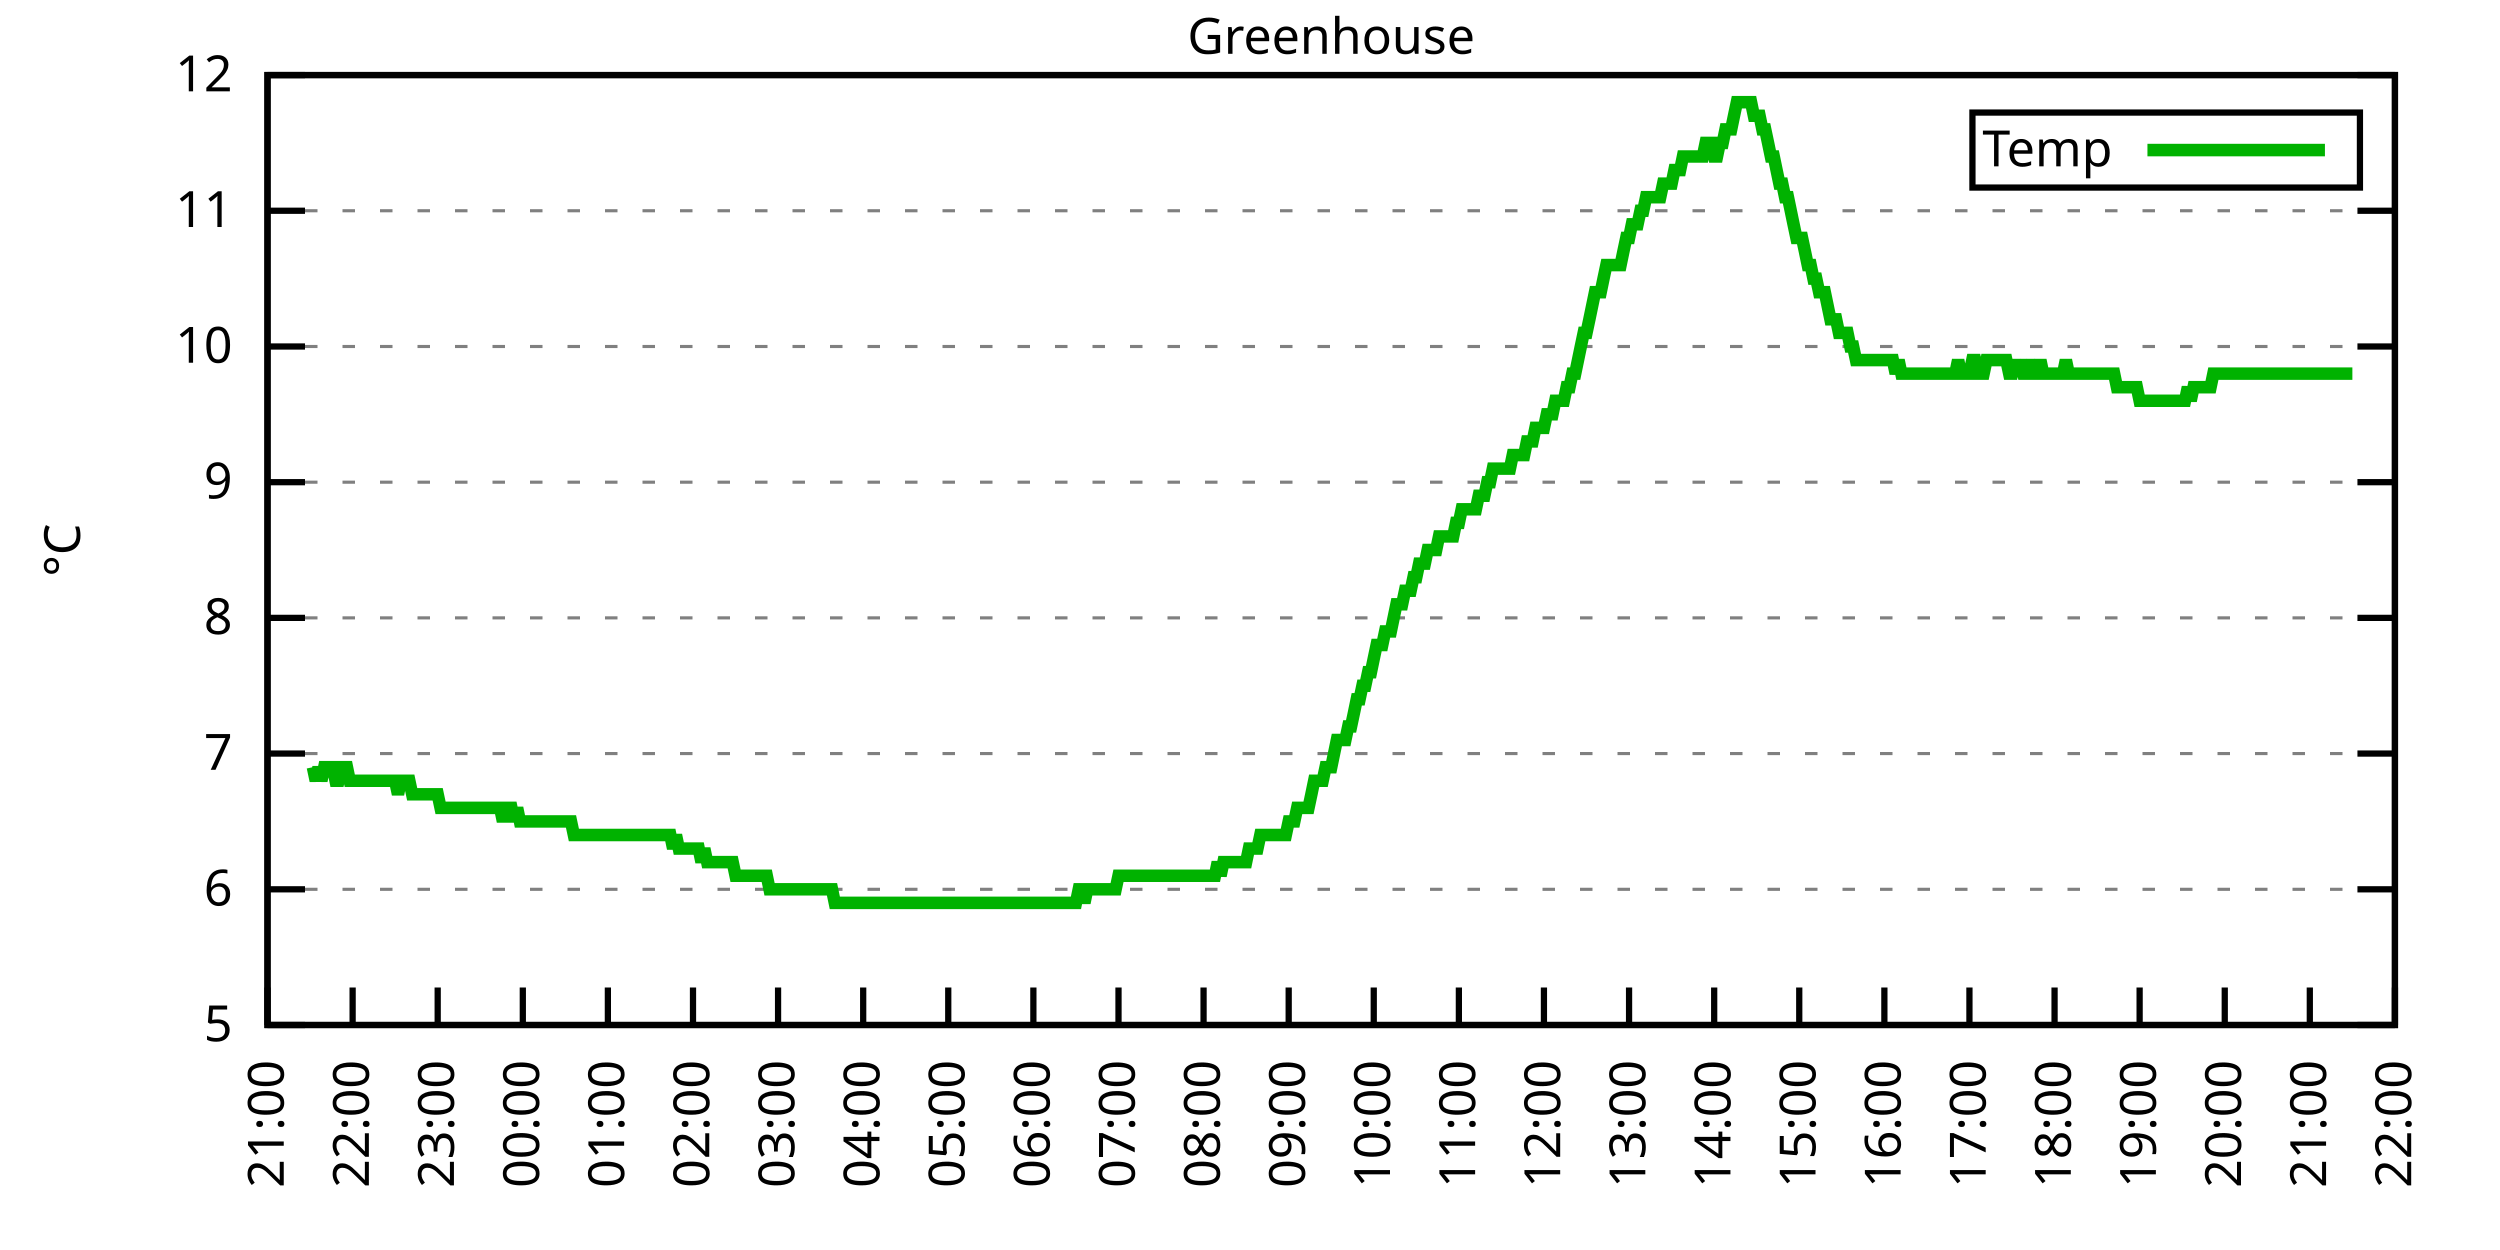
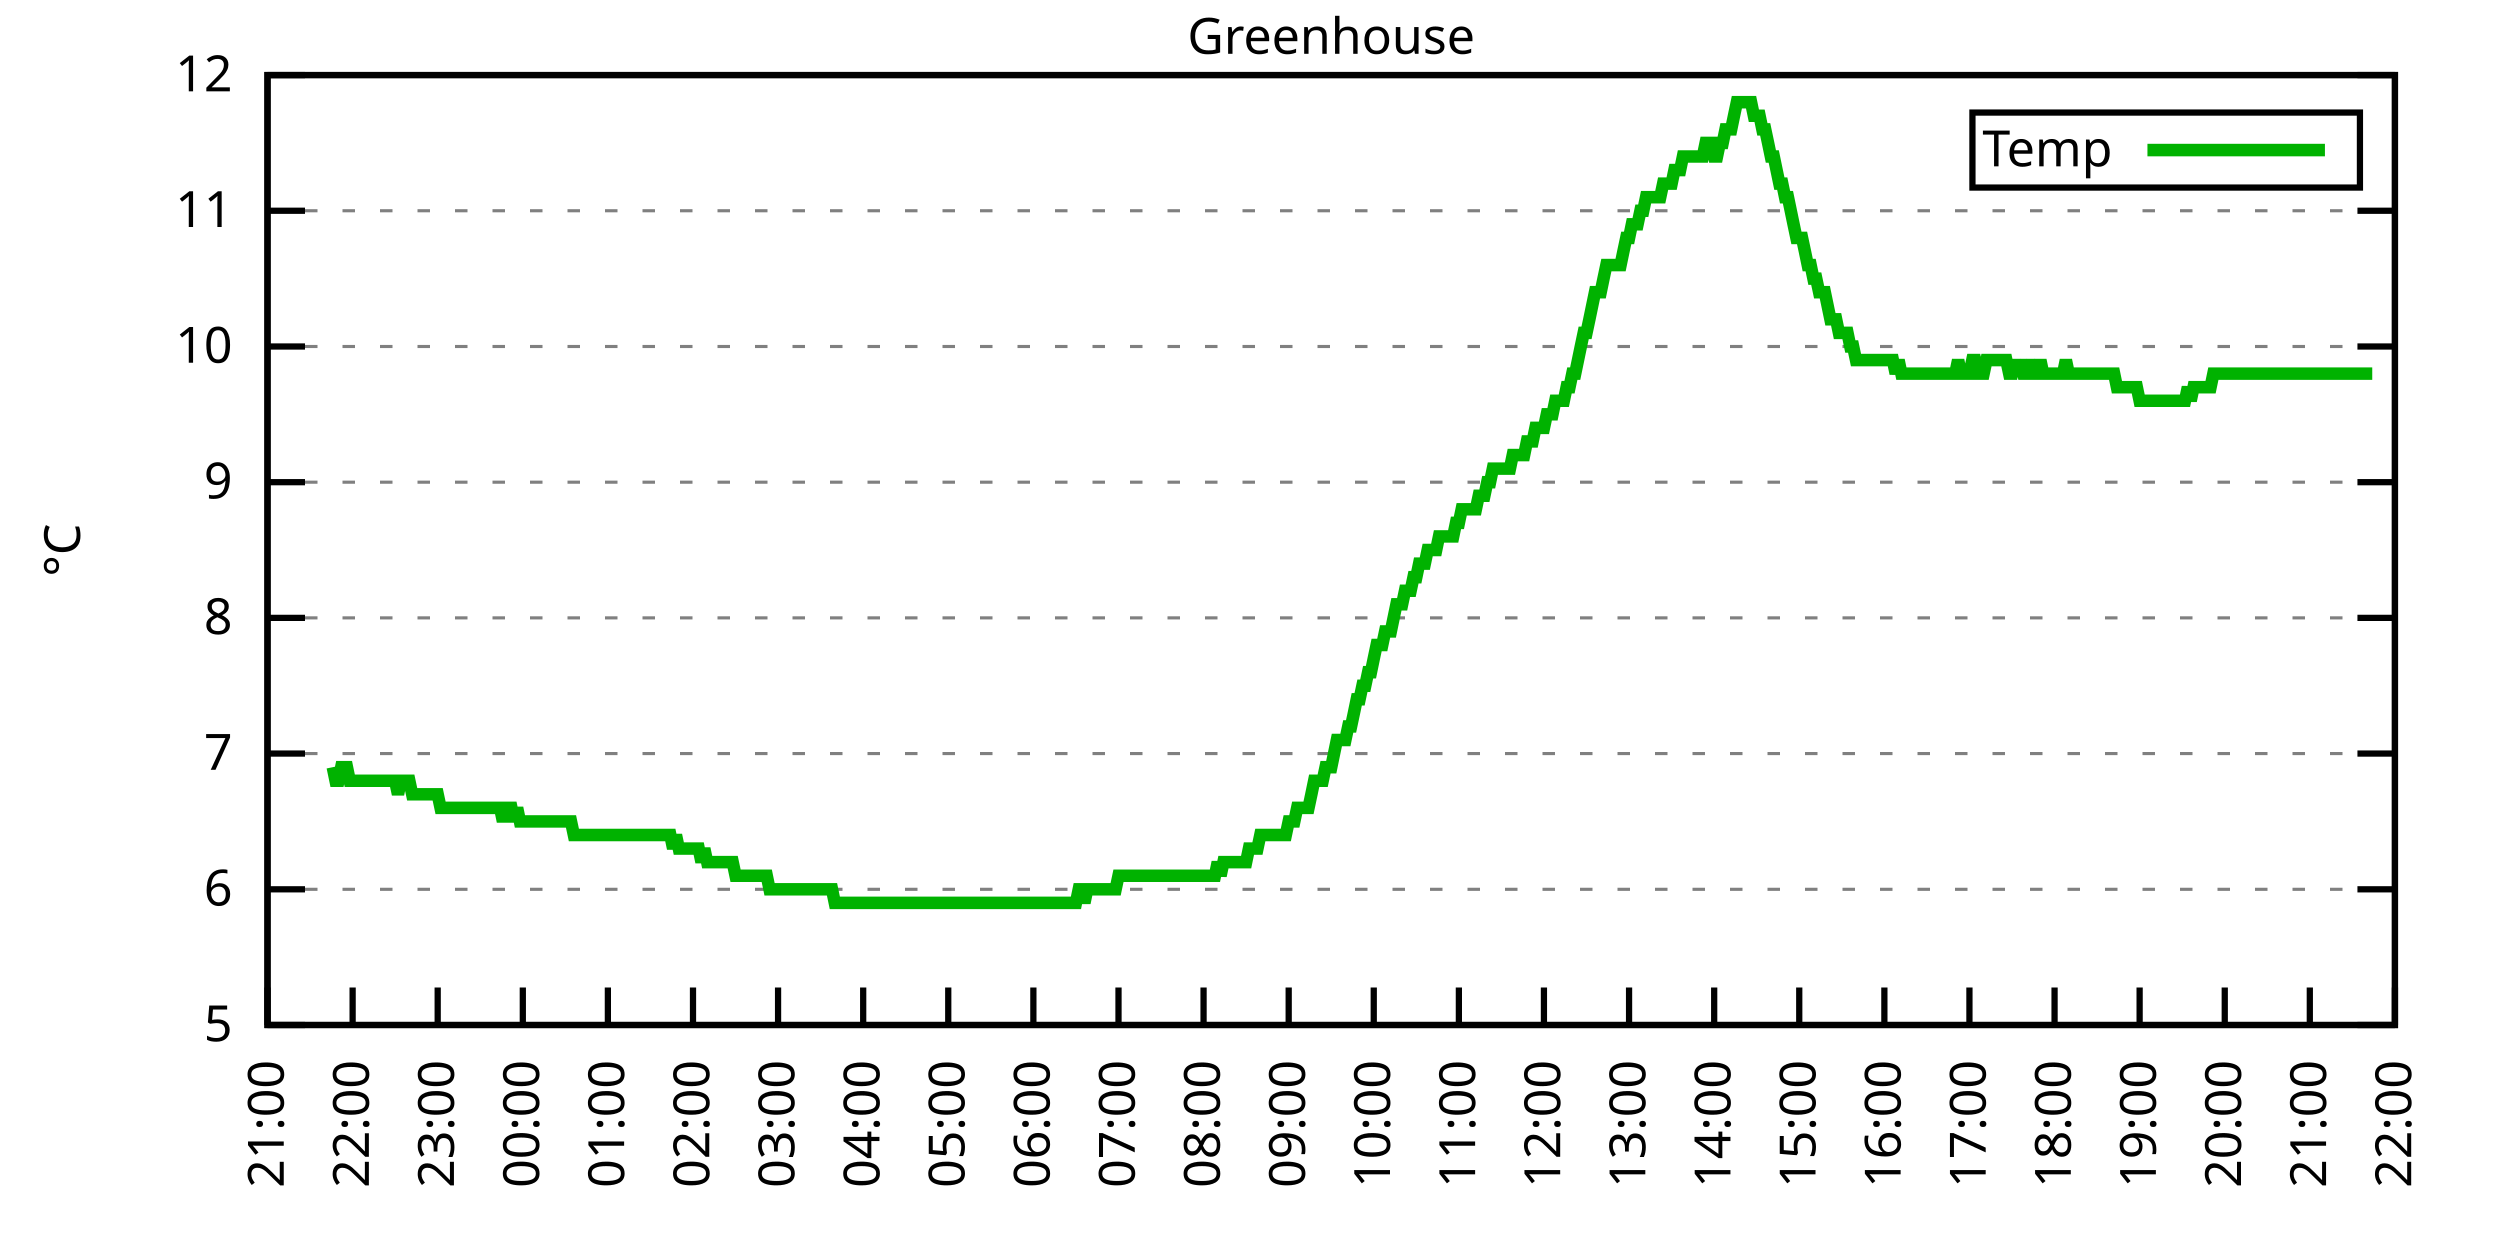
<svg xmlns="http://www.w3.org/2000/svg" xmlns:xlink="http://www.w3.org/1999/xlink" width="400" height="200" viewBox="0 0 400 200">
  <g id="gnuplot_canvas">
    <rect x="0" y="0" width="400" height="200" fill="none" />
    <defs>
      <circle id="gpDot" r="0.5" stroke-width="0.5" stroke="currentColor" />
      <path id="gpPt0" stroke-width="0.333" stroke="currentColor" d="M-1,0 h2 M0,-1 v2" />
      <path id="gpPt1" stroke-width="0.333" stroke="currentColor" d="M-1,-1 L1,1 M1,-1 L-1,1" />
      <path id="gpPt2" stroke-width="0.333" stroke="currentColor" d="M-1,0 L1,0 M0,-1 L0,1 M-1,-1 L1,1 M-1,1 L1,-1" />
      <rect id="gpPt3" stroke-width="0.333" stroke="currentColor" x="-1" y="-1" width="2" height="2" />
      <rect id="gpPt4" stroke-width="0.333" stroke="currentColor" fill="currentColor" x="-1" y="-1" width="2" height="2" />
      <circle id="gpPt5" stroke-width="0.333" stroke="currentColor" cx="0" cy="0" r="1" />
      <use xlink:href="#gpPt5" id="gpPt6" fill="currentColor" stroke="none" />
      <path id="gpPt7" stroke-width="0.333" stroke="currentColor" d="M0,-1.33 L-1.33,0.67 L1.33,0.67 z" />
      <use xlink:href="#gpPt7" id="gpPt8" fill="currentColor" stroke="none" />
      <use xlink:href="#gpPt7" id="gpPt9" stroke="currentColor" transform="rotate(180)" />
      <use xlink:href="#gpPt9" id="gpPt10" fill="currentColor" stroke="none" />
      <use xlink:href="#gpPt3" id="gpPt11" stroke="currentColor" transform="rotate(45)" />
      <use xlink:href="#gpPt11" id="gpPt12" fill="currentColor" stroke="none" />
      <path id="gpPt13" stroke-width="0.333" stroke="currentColor" d="M0,1.330 L1.265,0.411 L0.782,-1.067 L-0.782,-1.076 L-1.265,0.411 z" />
      <use xlink:href="#gpPt13" id="gpPt14" fill="currentColor" stroke="none" />
      <filter id="textbox" filterUnits="objectBoundingBox" x="0" y="0" height="1" width="1">
        <feFlood flood-color="white" flood-opacity="1" result="bgnd" />
        <feComposite in="SourceGraphic" in2="bgnd" operator="atop" />
      </filter>
      <filter id="greybox" filterUnits="objectBoundingBox" x="0" y="0" height="1" width="1">
        <feFlood flood-color="lightgrey" flood-opacity="1" result="grey" />
        <feComposite in="SourceGraphic" in2="grey" operator="atop" />
      </filter>
    </defs>
    <g fill="none" color="white" stroke="currentColor" stroke-width="1.00" stroke-linecap="butt" stroke-linejoin="miter">
</g>
    <g fill="none" color="black" stroke="currentColor" stroke-width="1.00" stroke-linecap="butt" stroke-linejoin="miter">
      <g stroke="none" shape-rendering="crispEdges">
        <polygon fill="rgb(255, 255, 255)" points="42.80,164.00 383.18,164.00 383.18,12.02 42.80,12.02 " />
      </g>
    </g>
    <g fill="none" color="black" stroke="currentColor" stroke-width="1.00" stroke-linecap="butt" stroke-linejoin="miter">
</g>
    <g fill="none" color="black" stroke="black" stroke-width="0.50" stroke-linecap="butt" stroke-linejoin="miter">
</g>
    <g fill="none" color="gray" stroke="currentColor" stroke-width="0.50" stroke-linecap="butt" stroke-linejoin="miter">
      <path stroke="gray" stroke-dasharray="2,4" class="gridline" d="M42.80,164.00 L383.19,164.00  " />
    </g>
    <g fill="none" color="gray" stroke="gray" stroke-width="1.00" stroke-linecap="butt" stroke-linejoin="miter">
</g>
    <g fill="none" color="black" stroke="currentColor" stroke-width="1.00" stroke-linecap="butt" stroke-linejoin="miter">
      <path stroke="black" d="M42.80,164.00 L48.80,164.00 M383.19,164.00 L377.19,164.00  " />
      <g transform="translate(37.20,166.60)" stroke="none" fill="black" font-family="Sans" font-size="8.00" text-anchor="end">
        <text>
          <tspan font-family="Sans"> 5</tspan>
        </text>
      </g>
    </g>
    <g fill="none" color="black" stroke="currentColor" stroke-width="1.00" stroke-linecap="butt" stroke-linejoin="miter">
</g>
    <g fill="none" color="black" stroke="black" stroke-width="0.50" stroke-linecap="butt" stroke-linejoin="miter">
</g>
    <g fill="none" color="gray" stroke="currentColor" stroke-width="0.50" stroke-linecap="butt" stroke-linejoin="miter">
      <path stroke="gray" stroke-dasharray="2,4" class="gridline" d="M42.80,142.29 L383.19,142.29  " />
    </g>
    <g fill="none" color="gray" stroke="gray" stroke-width="1.00" stroke-linecap="butt" stroke-linejoin="miter">
</g>
    <g fill="none" color="black" stroke="currentColor" stroke-width="1.00" stroke-linecap="butt" stroke-linejoin="miter">
      <path stroke="black" d="M42.80,142.29 L48.80,142.29 M383.19,142.29 L377.19,142.29  " />
      <g transform="translate(37.20,144.89)" stroke="none" fill="black" font-family="Sans" font-size="8.00" text-anchor="end">
        <text>
          <tspan font-family="Sans"> 6</tspan>
        </text>
      </g>
    </g>
    <g fill="none" color="black" stroke="currentColor" stroke-width="1.00" stroke-linecap="butt" stroke-linejoin="miter">
</g>
    <g fill="none" color="black" stroke="black" stroke-width="0.50" stroke-linecap="butt" stroke-linejoin="miter">
</g>
    <g fill="none" color="gray" stroke="currentColor" stroke-width="0.50" stroke-linecap="butt" stroke-linejoin="miter">
      <path stroke="gray" stroke-dasharray="2,4" class="gridline" d="M42.80,120.57 L383.19,120.57  " />
    </g>
    <g fill="none" color="gray" stroke="gray" stroke-width="1.00" stroke-linecap="butt" stroke-linejoin="miter">
</g>
    <g fill="none" color="black" stroke="currentColor" stroke-width="1.00" stroke-linecap="butt" stroke-linejoin="miter">
      <path stroke="black" d="M42.80,120.57 L48.80,120.57 M383.19,120.57 L377.19,120.57  " />
      <g transform="translate(37.20,123.17)" stroke="none" fill="black" font-family="Sans" font-size="8.00" text-anchor="end">
        <text>
          <tspan font-family="Sans"> 7</tspan>
        </text>
      </g>
    </g>
    <g fill="none" color="black" stroke="currentColor" stroke-width="1.00" stroke-linecap="butt" stroke-linejoin="miter">
</g>
    <g fill="none" color="black" stroke="black" stroke-width="0.50" stroke-linecap="butt" stroke-linejoin="miter">
</g>
    <g fill="none" color="gray" stroke="currentColor" stroke-width="0.50" stroke-linecap="butt" stroke-linejoin="miter">
      <path stroke="gray" stroke-dasharray="2,4" class="gridline" d="M42.80,98.86 L383.19,98.86  " />
    </g>
    <g fill="none" color="gray" stroke="gray" stroke-width="1.00" stroke-linecap="butt" stroke-linejoin="miter">
</g>
    <g fill="none" color="black" stroke="currentColor" stroke-width="1.00" stroke-linecap="butt" stroke-linejoin="miter">
      <path stroke="black" d="M42.80,98.86 L48.80,98.86 M383.19,98.86 L377.19,98.86  " />
      <g transform="translate(37.20,101.46)" stroke="none" fill="black" font-family="Sans" font-size="8.00" text-anchor="end">
        <text>
          <tspan font-family="Sans"> 8</tspan>
        </text>
      </g>
    </g>
    <g fill="none" color="black" stroke="currentColor" stroke-width="1.00" stroke-linecap="butt" stroke-linejoin="miter">
</g>
    <g fill="none" color="black" stroke="black" stroke-width="0.50" stroke-linecap="butt" stroke-linejoin="miter">
</g>
    <g fill="none" color="gray" stroke="currentColor" stroke-width="0.50" stroke-linecap="butt" stroke-linejoin="miter">
      <path stroke="gray" stroke-dasharray="2,4" class="gridline" d="M42.80,77.15 L383.19,77.15  " />
    </g>
    <g fill="none" color="gray" stroke="gray" stroke-width="1.00" stroke-linecap="butt" stroke-linejoin="miter">
</g>
    <g fill="none" color="black" stroke="currentColor" stroke-width="1.00" stroke-linecap="butt" stroke-linejoin="miter">
      <path stroke="black" d="M42.80,77.15 L48.80,77.15 M383.19,77.15 L377.19,77.15  " />
      <g transform="translate(37.20,79.75)" stroke="none" fill="black" font-family="Sans" font-size="8.00" text-anchor="end">
        <text>
          <tspan font-family="Sans"> 9</tspan>
        </text>
      </g>
    </g>
    <g fill="none" color="black" stroke="currentColor" stroke-width="1.00" stroke-linecap="butt" stroke-linejoin="miter">
</g>
    <g fill="none" color="black" stroke="black" stroke-width="0.50" stroke-linecap="butt" stroke-linejoin="miter">
</g>
    <g fill="none" color="gray" stroke="currentColor" stroke-width="0.50" stroke-linecap="butt" stroke-linejoin="miter">
      <path stroke="gray" stroke-dasharray="2,4" class="gridline" d="M42.80,55.44 L383.19,55.44  " />
    </g>
    <g fill="none" color="gray" stroke="gray" stroke-width="1.00" stroke-linecap="butt" stroke-linejoin="miter">
</g>
    <g fill="none" color="black" stroke="currentColor" stroke-width="1.00" stroke-linecap="butt" stroke-linejoin="miter">
      <path stroke="black" d="M42.80,55.44 L48.80,55.44 M383.19,55.44 L377.19,55.44  " />
      <g transform="translate(37.20,58.04)" stroke="none" fill="black" font-family="Sans" font-size="8.00" text-anchor="end">
        <text>
          <tspan font-family="Sans"> 10</tspan>
        </text>
      </g>
    </g>
    <g fill="none" color="black" stroke="currentColor" stroke-width="1.00" stroke-linecap="butt" stroke-linejoin="miter">
</g>
    <g fill="none" color="black" stroke="black" stroke-width="0.50" stroke-linecap="butt" stroke-linejoin="miter">
</g>
    <g fill="none" color="gray" stroke="currentColor" stroke-width="0.50" stroke-linecap="butt" stroke-linejoin="miter">
      <path stroke="gray" stroke-dasharray="2,4" class="gridline" d="M42.80,33.72 L383.19,33.72  " />
    </g>
    <g fill="none" color="gray" stroke="gray" stroke-width="1.00" stroke-linecap="butt" stroke-linejoin="miter">
</g>
    <g fill="none" color="black" stroke="currentColor" stroke-width="1.00" stroke-linecap="butt" stroke-linejoin="miter">
      <path stroke="black" d="M42.80,33.72 L48.80,33.72 M383.19,33.72 L377.19,33.72  " />
      <g transform="translate(37.20,36.32)" stroke="none" fill="black" font-family="Sans" font-size="8.00" text-anchor="end">
        <text>
          <tspan font-family="Sans"> 11</tspan>
        </text>
      </g>
    </g>
    <g fill="none" color="black" stroke="currentColor" stroke-width="1.00" stroke-linecap="butt" stroke-linejoin="miter">
</g>
    <g fill="none" color="black" stroke="black" stroke-width="0.50" stroke-linecap="butt" stroke-linejoin="miter">
</g>
    <g fill="none" color="gray" stroke="currentColor" stroke-width="0.50" stroke-linecap="butt" stroke-linejoin="miter">
      <path stroke="gray" stroke-dasharray="2,4" class="gridline" d="M42.80,12.01 L383.19,12.01  " />
    </g>
    <g fill="none" color="gray" stroke="gray" stroke-width="1.00" stroke-linecap="butt" stroke-linejoin="miter">
</g>
    <g fill="none" color="black" stroke="currentColor" stroke-width="1.00" stroke-linecap="butt" stroke-linejoin="miter">
      <path stroke="black" d="M42.80,12.01 L48.80,12.01 M383.19,12.01 L377.19,12.01  " />
      <g transform="translate(37.20,14.61)" stroke="none" fill="black" font-family="Sans" font-size="8.00" text-anchor="end">
        <text>
          <tspan font-family="Sans"> 12</tspan>
        </text>
      </g>
    </g>
    <g fill="none" color="black" stroke="currentColor" stroke-width="1.00" stroke-linecap="butt" stroke-linejoin="miter">
      <path stroke="black" d="M42.80,164.00 L42.80,158.00  " />
      <g transform="translate(45.40,169.60) rotate(270.00)" stroke="none" fill="black" font-family="Sans" font-size="8.00" text-anchor="end">
        <text>
          <tspan font-family="Sans">21:00</tspan>
        </text>
      </g>
    </g>
    <g fill="none" color="black" stroke="currentColor" stroke-width="1.00" stroke-linecap="butt" stroke-linejoin="miter">
      <path stroke="black" d="M56.42,164.00 L56.42,158.00  " />
      <g transform="translate(59.02,169.60) rotate(270.00)" stroke="none" fill="black" font-family="Sans" font-size="8.00" text-anchor="end">
        <text>
          <tspan font-family="Sans">22:00</tspan>
        </text>
      </g>
    </g>
    <g fill="none" color="black" stroke="currentColor" stroke-width="1.00" stroke-linecap="butt" stroke-linejoin="miter">
      <path stroke="black" d="M70.03,164.00 L70.03,158.00  " />
      <g transform="translate(72.63,169.60) rotate(270.00)" stroke="none" fill="black" font-family="Sans" font-size="8.00" text-anchor="end">
        <text>
          <tspan font-family="Sans">23:00</tspan>
        </text>
      </g>
    </g>
    <g fill="none" color="black" stroke="currentColor" stroke-width="1.00" stroke-linecap="butt" stroke-linejoin="miter">
      <path stroke="black" d="M83.65,164.00 L83.65,158.00  " />
      <g transform="translate(86.25,169.60) rotate(270.00)" stroke="none" fill="black" font-family="Sans" font-size="8.00" text-anchor="end">
        <text>
          <tspan font-family="Sans">00:00</tspan>
        </text>
      </g>
    </g>
    <g fill="none" color="black" stroke="currentColor" stroke-width="1.00" stroke-linecap="butt" stroke-linejoin="miter">
      <path stroke="black" d="M97.26,164.00 L97.26,158.00  " />
      <g transform="translate(99.86,169.60) rotate(270.00)" stroke="none" fill="black" font-family="Sans" font-size="8.00" text-anchor="end">
        <text>
          <tspan font-family="Sans">01:00</tspan>
        </text>
      </g>
    </g>
    <g fill="none" color="black" stroke="currentColor" stroke-width="1.00" stroke-linecap="butt" stroke-linejoin="miter">
      <path stroke="black" d="M110.88,164.00 L110.88,158.00  " />
      <g transform="translate(113.48,169.60) rotate(270.00)" stroke="none" fill="black" font-family="Sans" font-size="8.00" text-anchor="end">
        <text>
          <tspan font-family="Sans">02:00</tspan>
        </text>
      </g>
    </g>
    <g fill="none" color="black" stroke="currentColor" stroke-width="1.00" stroke-linecap="butt" stroke-linejoin="miter">
      <path stroke="black" d="M124.49,164.00 L124.49,158.00  " />
      <g transform="translate(127.09,169.60) rotate(270.00)" stroke="none" fill="black" font-family="Sans" font-size="8.00" text-anchor="end">
        <text>
          <tspan font-family="Sans">03:00</tspan>
        </text>
      </g>
    </g>
    <g fill="none" color="black" stroke="currentColor" stroke-width="1.00" stroke-linecap="butt" stroke-linejoin="miter">
      <path stroke="black" d="M138.11,164.00 L138.11,158.00  " />
      <g transform="translate(140.71,169.60) rotate(270.00)" stroke="none" fill="black" font-family="Sans" font-size="8.00" text-anchor="end">
        <text>
          <tspan font-family="Sans">04:00</tspan>
        </text>
      </g>
    </g>
    <g fill="none" color="black" stroke="currentColor" stroke-width="1.00" stroke-linecap="butt" stroke-linejoin="miter">
      <path stroke="black" d="M151.72,164.00 L151.72,158.00  " />
      <g transform="translate(154.32,169.60) rotate(270.00)" stroke="none" fill="black" font-family="Sans" font-size="8.00" text-anchor="end">
        <text>
          <tspan font-family="Sans">05:00</tspan>
        </text>
      </g>
    </g>
    <g fill="none" color="black" stroke="currentColor" stroke-width="1.00" stroke-linecap="butt" stroke-linejoin="miter">
      <path stroke="black" d="M165.34,164.00 L165.34,158.00  " />
      <g transform="translate(167.94,169.60) rotate(270.00)" stroke="none" fill="black" font-family="Sans" font-size="8.00" text-anchor="end">
        <text>
          <tspan font-family="Sans">06:00</tspan>
        </text>
      </g>
    </g>
    <g fill="none" color="black" stroke="currentColor" stroke-width="1.00" stroke-linecap="butt" stroke-linejoin="miter">
      <path stroke="black" d="M178.96,164.00 L178.96,158.00  " />
      <g transform="translate(181.56,169.60) rotate(270.00)" stroke="none" fill="black" font-family="Sans" font-size="8.00" text-anchor="end">
        <text>
          <tspan font-family="Sans">07:00</tspan>
        </text>
      </g>
    </g>
    <g fill="none" color="black" stroke="currentColor" stroke-width="1.00" stroke-linecap="butt" stroke-linejoin="miter">
      <path stroke="black" d="M192.57,164.00 L192.57,158.00  " />
      <g transform="translate(195.17,169.60) rotate(270.00)" stroke="none" fill="black" font-family="Sans" font-size="8.00" text-anchor="end">
        <text>
          <tspan font-family="Sans">08:00</tspan>
        </text>
      </g>
    </g>
    <g fill="none" color="black" stroke="currentColor" stroke-width="1.00" stroke-linecap="butt" stroke-linejoin="miter">
      <path stroke="black" d="M206.19,164.00 L206.19,158.00  " />
      <g transform="translate(208.79,169.60) rotate(270.00)" stroke="none" fill="black" font-family="Sans" font-size="8.00" text-anchor="end">
        <text>
          <tspan font-family="Sans">09:00</tspan>
        </text>
      </g>
    </g>
    <g fill="none" color="black" stroke="currentColor" stroke-width="1.00" stroke-linecap="butt" stroke-linejoin="miter">
      <path stroke="black" d="M219.80,164.00 L219.80,158.00  " />
      <g transform="translate(222.40,169.60) rotate(270.00)" stroke="none" fill="black" font-family="Sans" font-size="8.00" text-anchor="end">
        <text>
          <tspan font-family="Sans">10:00</tspan>
        </text>
      </g>
    </g>
    <g fill="none" color="black" stroke="currentColor" stroke-width="1.00" stroke-linecap="butt" stroke-linejoin="miter">
      <path stroke="black" d="M233.42,164.00 L233.42,158.00  " />
      <g transform="translate(236.02,169.60) rotate(270.00)" stroke="none" fill="black" font-family="Sans" font-size="8.00" text-anchor="end">
        <text>
          <tspan font-family="Sans">11:00</tspan>
        </text>
      </g>
    </g>
    <g fill="none" color="black" stroke="currentColor" stroke-width="1.00" stroke-linecap="butt" stroke-linejoin="miter">
      <path stroke="black" d="M247.03,164.00 L247.03,158.00  " />
      <g transform="translate(249.63,169.60) rotate(270.00)" stroke="none" fill="black" font-family="Sans" font-size="8.00" text-anchor="end">
        <text>
          <tspan font-family="Sans">12:00</tspan>
        </text>
      </g>
    </g>
    <g fill="none" color="black" stroke="currentColor" stroke-width="1.00" stroke-linecap="butt" stroke-linejoin="miter">
      <path stroke="black" d="M260.65,164.00 L260.65,158.00  " />
      <g transform="translate(263.25,169.60) rotate(270.00)" stroke="none" fill="black" font-family="Sans" font-size="8.00" text-anchor="end">
        <text>
          <tspan font-family="Sans">13:00</tspan>
        </text>
      </g>
    </g>
    <g fill="none" color="black" stroke="currentColor" stroke-width="1.00" stroke-linecap="butt" stroke-linejoin="miter">
      <path stroke="black" d="M274.27,164.00 L274.27,158.00  " />
      <g transform="translate(276.87,169.60) rotate(270.00)" stroke="none" fill="black" font-family="Sans" font-size="8.00" text-anchor="end">
        <text>
          <tspan font-family="Sans">14:00</tspan>
        </text>
      </g>
    </g>
    <g fill="none" color="black" stroke="currentColor" stroke-width="1.00" stroke-linecap="butt" stroke-linejoin="miter">
      <path stroke="black" d="M287.88,164.00 L287.88,158.00  " />
      <g transform="translate(290.48,169.60) rotate(270.00)" stroke="none" fill="black" font-family="Sans" font-size="8.00" text-anchor="end">
        <text>
          <tspan font-family="Sans">15:00</tspan>
        </text>
      </g>
    </g>
    <g fill="none" color="black" stroke="currentColor" stroke-width="1.00" stroke-linecap="butt" stroke-linejoin="miter">
      <path stroke="black" d="M301.50,164.00 L301.50,158.00  " />
      <g transform="translate(304.10,169.60) rotate(270.00)" stroke="none" fill="black" font-family="Sans" font-size="8.00" text-anchor="end">
        <text>
          <tspan font-family="Sans">16:00</tspan>
        </text>
      </g>
    </g>
    <g fill="none" color="black" stroke="currentColor" stroke-width="1.00" stroke-linecap="butt" stroke-linejoin="miter">
      <path stroke="black" d="M315.11,164.00 L315.11,158.00  " />
      <g transform="translate(317.71,169.60) rotate(270.00)" stroke="none" fill="black" font-family="Sans" font-size="8.00" text-anchor="end">
        <text>
          <tspan font-family="Sans">17:00</tspan>
        </text>
      </g>
    </g>
    <g fill="none" color="black" stroke="currentColor" stroke-width="1.00" stroke-linecap="butt" stroke-linejoin="miter">
      <path stroke="black" d="M328.73,164.00 L328.73,158.00  " />
      <g transform="translate(331.33,169.60) rotate(270.00)" stroke="none" fill="black" font-family="Sans" font-size="8.00" text-anchor="end">
        <text>
          <tspan font-family="Sans">18:00</tspan>
        </text>
      </g>
    </g>
    <g fill="none" color="black" stroke="currentColor" stroke-width="1.00" stroke-linecap="butt" stroke-linejoin="miter">
      <path stroke="black" d="M342.34,164.00 L342.34,158.00  " />
      <g transform="translate(344.94,169.60) rotate(270.00)" stroke="none" fill="black" font-family="Sans" font-size="8.00" text-anchor="end">
        <text>
          <tspan font-family="Sans">19:00</tspan>
        </text>
      </g>
    </g>
    <g fill="none" color="black" stroke="currentColor" stroke-width="1.00" stroke-linecap="butt" stroke-linejoin="miter">
      <path stroke="black" d="M355.96,164.00 L355.96,158.00  " />
      <g transform="translate(358.56,169.60) rotate(270.00)" stroke="none" fill="black" font-family="Sans" font-size="8.00" text-anchor="end">
        <text>
          <tspan font-family="Sans">20:00</tspan>
        </text>
      </g>
    </g>
    <g fill="none" color="black" stroke="currentColor" stroke-width="1.00" stroke-linecap="butt" stroke-linejoin="miter">
      <path stroke="black" d="M369.57,164.00 L369.57,158.00  " />
      <g transform="translate(372.17,169.60) rotate(270.00)" stroke="none" fill="black" font-family="Sans" font-size="8.00" text-anchor="end">
        <text>
          <tspan font-family="Sans">21:00</tspan>
        </text>
      </g>
    </g>
    <g fill="none" color="black" stroke="currentColor" stroke-width="1.00" stroke-linecap="butt" stroke-linejoin="miter">
      <path stroke="black" d="M383.19,164.00 L383.19,158.00  " />
      <g transform="translate(385.79,169.60) rotate(270.00)" stroke="none" fill="black" font-family="Sans" font-size="8.00" text-anchor="end">
        <text>
          <tspan font-family="Sans">22:00</tspan>
        </text>
      </g>
    </g>
    <g fill="none" color="black" stroke="currentColor" stroke-width="1.00" stroke-linecap="butt" stroke-linejoin="miter">
</g>
    <g fill="none" color="black" stroke="currentColor" stroke-width="1.00" stroke-linecap="butt" stroke-linejoin="miter">
      <path stroke="black" d="M42.80,12.01 L42.80,164.00 L383.19,164.00 L383.19,12.01 L42.80,12.01 Z  " />
    </g>
    <g fill="none" color="black" stroke="currentColor" stroke-width="1.00" stroke-linecap="butt" stroke-linejoin="miter">
</g>
    <g fill="none" color="black" stroke="currentColor" stroke-width="1.00" stroke-linecap="butt" stroke-linejoin="miter">
      <path stroke="black" d="M315.59,30.01 L315.59,18.01 L377.59,18.01 L377.59,30.01 L315.59,30.01 Z  " />
    </g>
    <g id="Greenhouse_plot_1">
      <g fill="none" color="white" stroke="black" stroke-width="2.00" stroke-linecap="butt" stroke-linejoin="miter">
</g>
      <g fill="none" color="black" stroke="currentColor" stroke-width="2.00" stroke-linecap="butt" stroke-linejoin="miter">
        <g transform="translate(337.99,26.61)" stroke="none" fill="black" font-family="Sans" font-size="8.00" text-anchor="end">
          <text>
            <tspan font-family="Sans">Temp</tspan>
          </text>
        </g>
      </g>
      <g fill="none" color="black" stroke="currentColor" stroke-width="2.00" stroke-linecap="butt" stroke-linejoin="miter">
-         <path stroke="rgb(  0, 178,   0)" d="M343.59,24.01 L371.99,24.01 M50.06,122.75 L50.52,124.92 L50.97,122.75 L51.42,124.92 L51.88,122.75 L52.33,122.75   L52.78,122.75 L53.24,122.75 L53.69,124.92 L54.15,124.92 L54.60,122.75 L55.05,122.75 L55.51,122.75 L55.96,124.92   L56.42,124.92 L56.87,124.92 L57.32,124.92 L57.78,124.92 L58.23,124.92 L58.68,124.92 L59.14,124.92 L59.59,124.92   L60.05,124.92 L60.50,124.92 L60.95,124.92 L61.41,124.92 L61.86,124.92 L62.32,124.92 L62.77,124.92 L63.22,124.92   L63.68,127.09 L64.13,124.92 L64.58,124.92 L65.04,124.92 L65.49,124.92 L65.95,127.09 L66.40,127.09 L66.85,127.09   L67.31,127.09 L67.76,127.09 L68.22,127.09 L68.67,127.09 L69.12,127.09 L69.58,127.09 L70.03,127.09 L70.49,129.26   L70.94,129.26 L71.39,129.26 L71.85,129.26 L72.30,129.26 L72.75,129.26 L73.21,129.26 L73.66,129.26 L74.12,129.26   L74.57,129.26 L75.02,129.26 L75.48,129.26 L75.93,129.26 L76.39,129.26 L76.84,129.26 L77.29,129.26 L77.75,129.26   L78.20,129.26 L78.65,129.26 L79.11,129.26 L79.56,129.26 L80.02,129.26 L80.47,131.43 L80.92,129.26 L81.38,129.26   L81.83,129.26 L82.29,131.43 L82.74,129.26 L83.19,131.43 L83.65,131.43 L84.10,131.43 L84.55,131.43 L85.01,131.43   L85.46,131.43 L85.92,131.43 L86.37,131.43 L86.82,131.43 L87.28,131.43 L87.73,131.43 L88.19,131.43 L88.64,131.43   L89.09,131.43 L89.55,131.43 L90.00,131.43 L90.45,131.43 L90.91,131.43 L91.36,131.43 L91.82,133.60 L92.27,133.60   L92.72,133.60 L93.18,133.60 L93.63,133.60 L94.09,133.60 L94.54,133.60 L94.99,133.60 L95.45,133.60 L95.90,133.60   L96.35,133.60 L96.81,133.60 L97.26,133.60 L97.72,133.60 L98.17,133.60 L98.62,133.60 L99.08,133.60 L99.53,133.60   L99.99,133.60 L100.44,133.60 L100.89,133.60 L101.35,133.60 L101.80,133.60 L102.25,133.60 L102.71,133.60 L103.16,133.60   L103.62,133.60 L104.07,133.60 L104.52,133.60 L104.98,133.60 L105.43,133.60 L105.89,133.60 L106.34,133.60 L106.79,133.60   L107.25,133.60 L107.70,135.77 L108.15,133.60 L108.61,135.77 L109.06,135.77 L109.52,135.77 L109.97,135.77 L110.42,135.77   L110.88,135.77 L111.33,135.77 L111.79,135.77 L112.24,137.94 L112.69,135.77 L113.15,137.94 L113.60,137.94 L114.05,137.94   L114.51,137.94 L114.96,137.94 L115.42,137.94 L115.87,137.94 L116.32,137.94 L116.78,137.94 L117.23,137.94 L117.69,140.12   L118.14,140.12 L118.59,140.12 L119.05,140.12 L119.50,140.12 L119.96,140.12 L120.41,140.12 L120.86,140.12 L121.32,140.12   L121.77,140.12 L122.22,140.12 L122.68,140.12 L123.13,142.29 L123.59,142.29 L124.04,142.29 L124.49,142.29 L124.95,142.29   L125.40,142.29 L125.86,142.29 L126.31,142.29 L126.76,142.29 L127.22,142.29 L127.67,142.29 L128.12,142.29 L128.58,142.29   L129.03,142.29 L129.49,142.29 L129.94,142.29 L130.39,142.29 L130.85,142.29 L131.30,142.29 L131.76,142.29 L132.21,142.29   L132.66,142.29 L133.12,142.29 L133.57,144.46 L134.02,144.46 L134.48,144.46 L134.93,144.46 L135.39,144.46 L135.84,144.46   L136.29,144.46 L136.75,144.46 L137.20,144.46 L137.66,144.46 L138.11,144.46 L138.56,144.46 L139.02,144.46 L139.47,144.46   L139.92,144.46 L140.38,144.46 L140.83,144.46 L141.29,144.46 L141.74,144.46 L142.19,144.46 L142.65,144.46 L143.10,144.46   L143.56,144.46 L144.01,144.46 L144.46,144.46 L144.92,144.46 L145.37,144.46 L145.82,144.46 L146.28,144.46 L146.73,144.46   L147.19,144.46 L147.64,144.46 L148.09,144.46 L148.55,144.46 L149.00,144.46 L149.46,144.46 L149.91,144.46 L150.36,144.46   L150.82,144.46 L151.27,144.46 L151.72,144.46 L152.18,144.46 L152.63,144.46 L153.09,144.46 L153.54,144.46 L153.99,144.46   L154.45,144.46 L154.90,144.46 L155.36,144.46 L155.81,144.46 L156.26,144.46 L156.72,144.46 L157.17,144.46 L157.62,144.46   L158.08,144.46 L158.53,144.46 L158.99,144.46 L159.44,144.46 L159.89,144.46 L160.35,144.46 L160.80,144.46 L161.26,144.46   L161.71,144.46 L162.16,144.46 L162.62,144.46 L163.07,144.46 L163.52,144.46 L163.98,144.46 L164.43,144.46 L164.89,144.46   L165.34,144.46 L165.79,144.46 L166.25,144.46 L166.70,144.46 L167.16,144.46 L167.61,144.46 L168.06,144.46 L168.52,144.46   L168.97,144.46 L169.43,144.46 L169.88,144.46 L170.33,144.46 L170.79,144.46 L171.24,144.46 L171.69,144.46 L172.15,144.46   L172.60,142.29 L173.06,142.29 L173.51,144.46 L173.96,142.29 L174.42,142.29 L174.87,142.29 L175.33,142.29 L175.78,142.29   L176.23,142.29 L176.69,142.29 L177.14,142.29 L177.59,142.29 L178.05,142.29 L178.50,142.29 L178.96,140.12 L179.41,140.12   L179.86,140.12 L180.32,140.12 L180.77,140.12 L181.23,140.12 L181.68,140.12 L182.13,140.12 L182.59,140.12 L183.04,140.12   L183.49,140.12 L183.95,140.12 L184.40,140.12 L184.86,140.12 L185.31,140.12 L185.76,140.12 L186.22,140.12 L186.67,140.12   L187.13,140.12 L187.58,140.12 L188.03,140.12 L188.49,140.12 L188.94,140.12 L189.39,140.12 L189.85,140.12 L190.30,140.12   L190.76,140.12 L191.21,140.12 L191.66,140.12 L192.12,140.12 L192.57,140.12 L193.03,140.12 L193.48,140.12 L193.93,140.12   L194.39,140.12 L194.84,137.94 L195.29,140.12 L195.75,137.94 L196.20,137.94 L196.66,137.94 L197.11,137.94 L197.56,137.94   L198.02,137.94 L198.47,137.94 L198.93,137.94 L199.38,137.94 L199.83,135.77 L200.29,135.77 L200.74,135.77 L201.19,135.77   L201.65,133.60 L202.10,133.60 L202.56,133.60 L203.01,133.60 L203.46,133.60 L203.92,133.60 L204.37,133.60 L204.83,133.60   L205.28,133.60 L205.73,133.60 L206.19,131.43 L206.64,131.43 L207.09,131.43 L207.55,129.26 L208.00,129.26 L208.46,129.26   L208.91,129.26 L209.36,129.26 L209.82,127.09 L210.27,124.92 L210.73,124.92 L211.18,124.92 L211.63,124.92 L212.09,122.75   L212.54,122.75 L213.00,122.75 L213.45,120.57 L213.90,118.40 L214.36,118.40 L214.81,118.40 L215.26,118.40 L215.72,116.23   L216.17,116.23 L216.63,114.06 L217.08,111.89 L217.53,111.89 L217.99,109.72 L218.44,109.72 L218.90,107.55 L219.35,107.55   L219.80,105.38 L220.26,103.20 L220.71,103.20 L221.16,103.20 L221.62,101.03 L222.07,101.03 L222.53,101.03 L222.98,98.86   L223.43,96.69 L223.89,96.69 L224.34,96.69 L224.80,94.52 L225.25,94.52 L225.70,94.52 L226.16,92.35 L226.61,92.35   L227.06,90.18 L227.52,90.18 L227.97,90.18 L228.43,88.00 L228.88,88.00 L229.33,88.00 L229.79,88.00 L230.24,85.83   L230.70,85.83 L231.15,85.83 L231.60,85.83 L232.06,85.83 L232.51,85.83 L232.96,83.66 L233.42,83.66 L233.87,81.49   L234.33,81.49 L234.78,81.49 L235.23,81.49 L235.69,81.49 L236.14,81.49 L236.60,79.32 L237.05,79.32 L237.50,79.32   L237.96,77.15 L238.41,77.15 L238.86,74.98 L239.32,74.98 L239.77,74.98 L240.23,74.98 L240.68,74.98 L241.13,74.98   L241.59,74.98 L242.04,72.81 L242.50,72.81 L242.95,72.81 L243.40,72.81 L243.86,72.81 L244.31,70.63 L244.76,70.63   L245.22,70.63 L245.67,68.46 L246.13,68.46 L246.58,68.46 L247.03,68.46 L247.49,66.29 L247.94,66.29 L248.40,66.29   L248.85,64.12 L249.30,64.12 L249.76,64.12 L250.21,64.12 L250.66,61.95 L251.12,61.95 L251.57,59.78 L252.03,59.78   L252.48,57.61 L252.93,55.44 L253.39,53.26 L253.84,53.26 L254.30,51.09 L254.75,48.92 L255.20,46.75 L255.66,46.75   L256.11,46.75 L256.56,44.58 L257.02,42.41 L257.47,42.41 L257.93,42.41 L258.38,42.41 L258.83,42.41 L259.29,42.41   L259.74,40.24 L260.20,38.07 L260.65,38.07 L261.10,35.89 L261.56,35.89 L262.01,35.89 L262.47,33.72 L262.92,33.72   L263.37,31.55 L263.83,31.55 L264.28,31.55 L264.73,31.55 L265.19,31.55 L265.64,31.55 L266.10,29.38 L266.55,29.38   L267.00,29.38 L267.46,29.38 L267.91,27.21 L268.37,27.21 L268.82,27.21 L269.27,25.04 L269.73,25.04 L270.18,25.04   L270.63,25.04 L271.09,25.04 L271.54,25.04 L272.00,25.04 L272.45,25.04 L272.90,22.87 L273.36,22.87 L273.81,22.87   L274.27,25.04 L274.72,25.04 L275.17,22.87 L275.63,22.87 L276.08,20.70 L276.53,20.70 L276.99,20.70 L277.44,18.52   L277.90,16.35 L278.35,16.35 L278.80,16.35 L279.26,16.35 L279.71,16.35 L280.17,16.35 L280.62,18.52 L281.07,18.52   L281.53,18.52 L281.98,20.70 L282.43,20.70 L282.89,22.87 L283.34,25.04 L283.80,25.04 L284.25,27.21 L284.70,29.38   L285.16,29.38 L285.61,31.55 L286.07,31.55 L286.52,33.72 L286.97,35.89 L287.43,38.07 L287.88,38.07 L288.33,38.07   L288.79,40.24 L289.24,42.41 L289.70,42.41 L290.15,44.58 L290.60,44.58 L291.06,46.75 L291.51,46.75 L291.97,46.75   L292.42,48.92 L292.87,51.09 L293.33,51.09 L293.78,51.09 L294.23,53.26 L294.69,53.26 L295.14,53.26 L295.60,53.26   L296.05,55.44 L296.50,55.44 L296.96,57.61 L297.41,57.61 L297.87,57.61 L298.32,57.61 L298.77,57.61 L299.23,57.61   L299.68,57.61 L300.13,57.61 L300.59,57.61 L301.04,57.61 L301.50,57.61 L301.95,57.61 L302.40,57.61 L302.86,57.61   L303.31,59.78 L303.77,57.61 L304.22,59.78 L304.67,59.78 L305.13,59.78 L305.58,59.78 L306.03,59.78 L306.49,59.78   L306.94,59.78 L307.40,59.78 L307.85,59.78 L308.30,59.78 L308.76,59.78 L309.21,59.78 L309.67,59.78 L310.12,59.78   L310.57,59.78 L311.03,59.78 L311.48,59.78 L311.94,59.78 L312.39,59.78 L312.84,59.78 L313.30,57.61 L313.75,59.78   L314.20,59.78 L314.66,59.78 L315.11,59.78 L315.57,57.61 L316.02,57.61 L316.47,59.78 L316.93,59.78 L317.38,59.78   L317.84,57.61 L318.29,57.61 L318.74,57.61 L319.20,57.61 L319.65,57.61 L320.10,57.61 L320.56,57.61 L321.01,57.61   L321.47,59.78 L321.92,59.78 L322.37,57.61 L322.83,59.78 L323.28,57.61 L323.74,59.78 L324.19,59.78 L324.64,57.61   L325.10,59.78 L325.55,59.78 L326.00,59.78 L326.46,57.61 L326.91,59.78 L327.37,59.78 L327.82,59.78 L328.27,59.78   L328.73,59.78 L329.18,59.78 L329.64,59.78 L330.09,59.78 L330.54,57.61 L331.00,59.78 L331.45,59.78 L331.90,59.78   L332.36,59.78 L332.81,59.78 L333.27,59.78 L333.72,59.78 L334.17,59.78 L334.63,59.78 L335.08,59.78 L335.54,59.78   L335.99,59.78 L336.44,59.78 L336.90,59.78 L337.35,59.78 L337.80,59.78 L338.26,59.78 L338.71,61.95 L339.17,61.95   L339.62,61.95 L340.07,61.95 L340.53,61.95 L340.98,61.95 L341.44,61.95 L341.89,61.95 L342.34,64.12 L342.80,64.12   L343.25,64.12 L343.70,64.12 L344.16,64.12 L344.61,64.12 L345.07,64.12 L345.52,64.12 L345.97,64.12 L346.43,64.12   L346.88,64.12 L347.34,64.12 L347.79,64.12 L348.24,64.12 L348.70,64.12 L349.15,64.12 L349.60,64.12 L350.06,61.95   L350.51,64.12 L350.97,61.95 L351.42,61.95 L351.87,61.95 L352.33,61.95 L352.78,61.95 L353.24,61.95 L353.69,61.95   L354.14,59.78 L354.60,59.78 L355.05,59.78 L355.50,59.78 L355.96,59.78 L356.41,59.78 L356.87,59.78 L357.32,59.78   L357.77,59.78 L358.23,59.78 L358.68,59.78 L359.14,59.78 L359.59,59.78 L360.04,59.78 L360.50,59.78 L360.95,59.78   L361.41,59.78 L361.86,59.78 L362.31,59.78 L362.77,59.78 L363.22,59.78 L363.67,59.78 L364.13,59.78 L364.58,59.78   L365.04,59.78 L365.49,59.78 L365.94,59.78 L366.40,59.78 L366.85,59.78 L367.31,59.78 L367.76,59.78 L368.21,59.78   L368.67,59.78 L369.12,59.78 L369.57,59.78 L370.03,59.78 L370.48,59.78 L370.94,59.78 L371.39,59.78 L371.84,59.78   L372.30,59.78 L372.75,59.78 L373.21,59.78 L373.66,59.78 L374.11,59.78 L374.57,59.78 L375.02,59.78 L375.47,59.78   L375.93,59.78 L376.38,59.78  " />
+         <path stroke="rgb(  0, 178,   0)" d="M343.59,24.01 L371.99,24.01 M53.24,122.75 L53.69,124.92 L54.15,124.92 L54.60,122.75 L55.05,122.75 L55.51,122.75   L55.96,124.92 L56.42,124.92 L56.87,124.92 L57.32,124.92 L57.78,124.92 L58.23,124.92 L58.68,124.92 L59.14,124.92   L59.59,124.92 L60.05,124.92 L60.50,124.92 L60.95,124.92 L61.41,124.92 L61.86,124.92 L62.32,124.92 L62.77,124.92   L63.22,124.92 L63.68,127.09 L64.13,124.92 L64.58,124.92 L65.04,124.92 L65.49,124.92 L65.95,127.09 L66.40,127.09   L66.85,127.09 L67.31,127.09 L67.76,127.09 L68.22,127.09 L68.67,127.09 L69.12,127.09 L69.58,127.09 L70.03,127.09   L70.49,129.26 L70.94,129.26 L71.39,129.26 L71.85,129.26 L72.30,129.26 L72.75,129.26 L73.21,129.26 L73.66,129.26   L74.12,129.26 L74.57,129.26 L75.02,129.26 L75.48,129.26 L75.93,129.26 L76.39,129.26 L76.84,129.26 L77.29,129.26   L77.75,129.26 L78.20,129.26 L78.65,129.26 L79.11,129.26 L79.56,129.26 L80.02,129.26 L80.47,131.43 L80.92,129.26   L81.38,129.26 L81.83,129.26 L82.29,131.43 L82.74,129.26 L83.19,131.43 L83.65,131.43 L84.10,131.43 L84.55,131.43   L85.01,131.43 L85.46,131.43 L85.92,131.43 L86.37,131.43 L86.82,131.43 L87.28,131.43 L87.73,131.43 L88.19,131.43   L88.64,131.43 L89.09,131.43 L89.55,131.43 L90.00,131.43 L90.45,131.43 L90.91,131.43 L91.36,131.43 L91.82,133.60   L92.27,133.60 L92.72,133.60 L93.18,133.60 L93.63,133.60 L94.09,133.60 L94.54,133.60 L94.99,133.60 L95.45,133.60   L95.90,133.60 L96.35,133.60 L96.81,133.60 L97.26,133.60 L97.72,133.60 L98.17,133.60 L98.62,133.60 L99.08,133.60   L99.53,133.60 L99.99,133.60 L100.44,133.60 L100.89,133.60 L101.35,133.60 L101.80,133.60 L102.25,133.60 L102.71,133.60   L103.16,133.60 L103.62,133.60 L104.07,133.60 L104.52,133.60 L104.98,133.60 L105.43,133.60 L105.89,133.60 L106.34,133.60   L106.79,133.60 L107.25,133.60 L107.70,135.77 L108.15,133.60 L108.61,135.77 L109.06,135.77 L109.52,135.77 L109.97,135.77   L110.42,135.77 L110.88,135.77 L111.33,135.77 L111.79,135.77 L112.24,137.94 L112.69,135.77 L113.15,137.94 L113.60,137.94   L114.05,137.94 L114.51,137.94 L114.96,137.94 L115.42,137.94 L115.87,137.94 L116.32,137.94 L116.78,137.94 L117.23,137.94   L117.69,140.12 L118.14,140.12 L118.59,140.12 L119.05,140.12 L119.50,140.12 L119.96,140.12 L120.41,140.12 L120.86,140.12   L121.32,140.12 L121.77,140.12 L122.22,140.12 L122.68,140.12 L123.13,142.29 L123.59,142.29 L124.04,142.29 L124.49,142.29   L124.95,142.29 L125.40,142.29 L125.86,142.29 L126.31,142.29 L126.76,142.29 L127.22,142.29 L127.67,142.29 L128.12,142.29   L128.58,142.29 L129.03,142.29 L129.49,142.29 L129.94,142.29 L130.39,142.29 L130.85,142.29 L131.30,142.29 L131.76,142.29   L132.21,142.29 L132.66,142.29 L133.12,142.29 L133.57,144.46 L134.02,144.46 L134.48,144.46 L134.93,144.46 L135.39,144.46   L135.84,144.46 L136.29,144.46 L136.75,144.46 L137.20,144.46 L137.66,144.46 L138.11,144.46 L138.56,144.46 L139.02,144.46   L139.47,144.46 L139.92,144.46 L140.38,144.46 L140.83,144.46 L141.29,144.46 L141.74,144.46 L142.19,144.46 L142.65,144.46   L143.10,144.46 L143.56,144.46 L144.01,144.46 L144.46,144.46 L144.92,144.46 L145.37,144.46 L145.82,144.46 L146.28,144.46   L146.73,144.46 L147.19,144.46 L147.64,144.46 L148.09,144.46 L148.55,144.46 L149.00,144.46 L149.46,144.46 L149.91,144.46   L150.36,144.46 L150.82,144.46 L151.27,144.46 L151.72,144.46 L152.18,144.46 L152.63,144.46 L153.09,144.46 L153.54,144.46   L153.99,144.46 L154.45,144.46 L154.90,144.46 L155.36,144.46 L155.81,144.46 L156.26,144.46 L156.72,144.46 L157.17,144.46   L157.62,144.46 L158.08,144.46 L158.53,144.46 L158.99,144.46 L159.44,144.46 L159.89,144.46 L160.35,144.46 L160.80,144.46   L161.26,144.46 L161.71,144.46 L162.16,144.46 L162.62,144.46 L163.07,144.46 L163.52,144.46 L163.98,144.46 L164.43,144.46   L164.89,144.46 L165.34,144.46 L165.79,144.46 L166.25,144.46 L166.70,144.46 L167.16,144.46 L167.61,144.46 L168.06,144.46   L168.52,144.46 L168.97,144.46 L169.43,144.46 L169.88,144.46 L170.33,144.46 L170.79,144.46 L171.24,144.46 L171.69,144.46   L172.15,144.46 L172.60,142.29 L173.06,142.29 L173.51,144.46 L173.96,142.29 L174.42,142.29 L174.87,142.29 L175.33,142.29   L175.78,142.29 L176.23,142.29 L176.69,142.29 L177.14,142.29 L177.59,142.29 L178.05,142.29 L178.50,142.29 L178.96,140.12   L179.41,140.12 L179.86,140.12 L180.32,140.12 L180.77,140.12 L181.23,140.12 L181.68,140.12 L182.13,140.12 L182.59,140.12   L183.04,140.12 L183.49,140.12 L183.95,140.12 L184.40,140.12 L184.86,140.12 L185.31,140.12 L185.76,140.12 L186.22,140.12   L186.67,140.12 L187.13,140.12 L187.58,140.12 L188.03,140.12 L188.49,140.12 L188.94,140.12 L189.39,140.12 L189.85,140.12   L190.30,140.12 L190.76,140.12 L191.21,140.12 L191.66,140.12 L192.12,140.12 L192.57,140.12 L193.03,140.12 L193.48,140.12   L193.93,140.12 L194.39,140.12 L194.84,137.94 L195.29,140.12 L195.75,137.94 L196.20,137.94 L196.66,137.94 L197.11,137.94   L197.56,137.94 L198.02,137.94 L198.47,137.94 L198.93,137.94 L199.38,137.94 L199.83,135.77 L200.29,135.77 L200.74,135.77   L201.19,135.77 L201.65,133.60 L202.10,133.60 L202.56,133.60 L203.01,133.60 L203.46,133.60 L203.92,133.60 L204.37,133.60   L204.83,133.60 L205.28,133.60 L205.73,133.60 L206.19,131.43 L206.64,131.43 L207.09,131.43 L207.55,129.26 L208.00,129.26   L208.46,129.26 L208.91,129.26 L209.36,129.26 L209.82,127.09 L210.27,124.92 L210.73,124.92 L211.18,124.92 L211.63,124.92   L212.09,122.75 L212.54,122.75 L213.00,122.75 L213.45,120.57 L213.90,118.40 L214.36,118.40 L214.81,118.40 L215.26,118.40   L215.72,116.23 L216.17,116.23 L216.63,114.06 L217.08,111.89 L217.53,111.89 L217.99,109.72 L218.44,109.72 L218.90,107.55   L219.35,107.55 L219.80,105.38 L220.26,103.20 L220.71,103.20 L221.16,103.20 L221.62,101.03 L222.07,101.03 L222.53,101.03   L222.98,98.86 L223.43,96.69 L223.89,96.69 L224.34,96.69 L224.80,94.52 L225.25,94.52 L225.70,94.52 L226.16,92.35   L226.61,92.35 L227.06,90.18 L227.52,90.18 L227.97,90.18 L228.43,88.00 L228.88,88.00 L229.33,88.00 L229.79,88.00   L230.24,85.83 L230.70,85.83 L231.15,85.83 L231.60,85.83 L232.06,85.83 L232.51,85.83 L232.96,83.66 L233.42,83.66   L233.87,81.49 L234.33,81.49 L234.78,81.49 L235.23,81.49 L235.69,81.49 L236.14,81.49 L236.60,79.32 L237.05,79.32   L237.50,79.32 L237.96,77.15 L238.41,77.15 L238.86,74.98 L239.32,74.98 L239.77,74.98 L240.23,74.98 L240.68,74.98   L241.13,74.98 L241.59,74.98 L242.04,72.81 L242.50,72.81 L242.95,72.81 L243.40,72.81 L243.86,72.81 L244.31,70.63   L244.76,70.63 L245.22,70.63 L245.67,68.46 L246.13,68.46 L246.58,68.46 L247.03,68.46 L247.49,66.29 L247.94,66.29   L248.40,66.29 L248.85,64.12 L249.30,64.12 L249.76,64.12 L250.21,64.12 L250.66,61.95 L251.12,61.95 L251.57,59.78   L252.03,59.78 L252.48,57.61 L252.93,55.44 L253.39,53.26 L253.84,53.26 L254.30,51.09 L254.75,48.92 L255.20,46.75   L255.66,46.75 L256.11,46.75 L256.56,44.58 L257.02,42.41 L257.47,42.41 L257.93,42.41 L258.38,42.41 L258.83,42.41   L259.29,42.41 L259.74,40.24 L260.20,38.07 L260.65,38.07 L261.10,35.89 L261.56,35.89 L262.01,35.89 L262.47,33.72   L262.92,33.72 L263.37,31.55 L263.83,31.55 L264.28,31.55 L264.73,31.55 L265.19,31.55 L265.64,31.55 L266.10,29.38   L266.55,29.38 L267.00,29.38 L267.46,29.38 L267.91,27.21 L268.37,27.21 L268.82,27.21 L269.27,25.04 L269.73,25.04   L270.18,25.04 L270.63,25.04 L271.09,25.04 L271.54,25.04 L272.00,25.04 L272.45,25.04 L272.90,22.87 L273.36,22.87   L273.81,22.87 L274.27,25.04 L274.72,25.04 L275.17,22.87 L275.63,22.87 L276.08,20.70 L276.53,20.70 L276.99,20.70   L277.44,18.52 L277.90,16.35 L278.35,16.35 L278.80,16.35 L279.26,16.35 L279.71,16.35 L280.17,16.35 L280.62,18.52   L281.07,18.52 L281.53,18.52 L281.98,20.70 L282.43,20.70 L282.89,22.87 L283.34,25.04 L283.80,25.04 L284.25,27.21   L284.70,29.38 L285.16,29.38 L285.61,31.55 L286.07,31.55 L286.52,33.72 L286.97,35.89 L287.43,38.07 L287.88,38.07   L288.33,38.07 L288.79,40.24 L289.24,42.41 L289.70,42.41 L290.15,44.58 L290.60,44.58 L291.06,46.75 L291.51,46.75   L291.97,46.75 L292.42,48.92 L292.87,51.09 L293.33,51.09 L293.78,51.09 L294.23,53.26 L294.69,53.26 L295.14,53.26   L295.60,53.26 L296.05,55.44 L296.50,55.44 L296.96,57.61 L297.41,57.61 L297.87,57.61 L298.32,57.61 L298.77,57.61   L299.23,57.61 L299.68,57.61 L300.13,57.61 L300.59,57.61 L301.04,57.61 L301.50,57.61 L301.95,57.61 L302.40,57.61   L302.86,57.61 L303.31,59.78 L303.77,57.61 L304.22,59.78 L304.67,59.78 L305.13,59.78 L305.58,59.78 L306.03,59.78   L306.49,59.78 L306.94,59.78 L307.40,59.78 L307.85,59.78 L308.30,59.78 L308.76,59.78 L309.21,59.78 L309.67,59.78   L310.12,59.78 L310.57,59.78 L311.03,59.78 L311.48,59.78 L311.94,59.78 L312.39,59.78 L312.84,59.78 L313.30,57.61   L313.75,59.78 L314.20,59.78 L314.66,59.78 L315.11,59.78 L315.57,57.61 L316.02,57.61 L316.47,59.78 L316.93,59.78   L317.38,59.78 L317.84,57.61 L318.29,57.61 L318.74,57.61 L319.20,57.61 L319.65,57.61 L320.10,57.61 L320.56,57.61   L321.01,57.61 L321.47,59.78 L321.92,59.78 L322.37,57.61 L322.83,59.78 L323.28,57.61 L323.74,59.78 L324.19,59.78   L324.64,57.61 L325.10,59.78 L325.55,59.78 L326.00,59.78 L326.46,57.61 L326.91,59.78 L327.37,59.78 L327.82,59.78   L328.27,59.78 L328.73,59.78 L329.18,59.78 L329.64,59.78 L330.09,59.78 L330.54,57.61 L331.00,59.78 L331.45,59.78   L331.90,59.78 L332.36,59.78 L332.81,59.78 L333.27,59.78 L333.72,59.78 L334.17,59.78 L334.63,59.78 L335.08,59.78   L335.54,59.78 L335.99,59.78 L336.44,59.78 L336.90,59.78 L337.35,59.78 L337.80,59.78 L338.26,59.78 L338.71,61.95   L339.17,61.95 L339.62,61.95 L340.07,61.95 L340.53,61.95 L340.98,61.95 L341.44,61.95 L341.89,61.95 L342.34,64.12   L342.80,64.12 L343.25,64.12 L343.70,64.12 L344.16,64.12 L344.61,64.12 L345.07,64.12 L345.52,64.12 L345.97,64.12   L346.43,64.12 L346.88,64.12 L347.34,64.12 L347.79,64.12 L348.24,64.12 L348.70,64.12 L349.15,64.12 L349.60,64.12   L350.06,61.95 L350.51,64.12 L350.97,61.95 L351.42,61.95 L351.87,61.95 L352.33,61.95 L352.78,61.95 L353.24,61.95   L353.69,61.95 L354.14,59.78 L354.60,59.78 L355.05,59.78 L355.50,59.78 L355.96,59.78 L356.41,59.78 L356.87,59.78   L357.32,59.78 L357.77,59.78 L358.23,59.78 L358.68,59.78 L359.14,59.78 L359.59,59.78 L360.04,59.78 L360.50,59.78   L360.95,59.78 L361.41,59.78 L361.86,59.78 L362.31,59.78 L362.77,59.78 L363.22,59.78 L363.67,59.78 L364.13,59.78   L364.58,59.78 L365.04,59.78 L365.49,59.78 L365.94,59.78 L366.40,59.78 L366.85,59.78 L367.31,59.78 L367.76,59.78   L368.21,59.78 L368.67,59.78 L369.12,59.78 L369.57,59.78 L370.03,59.78 L370.48,59.78 L370.94,59.78 L371.39,59.78   L371.84,59.78 L372.30,59.78 L372.75,59.78 L373.21,59.78 L373.66,59.78 L374.11,59.78 L374.57,59.78 L375.02,59.78   L375.47,59.78 L375.93,59.78 L376.38,59.78 L376.84,59.78 L377.29,59.78 L377.74,59.78 L378.20,59.78 L378.65,59.78   L379.11,59.78 L379.56,59.78  " />
      </g>
    </g>
    <g fill="none" color="black" stroke="currentColor" stroke-width="2.00" stroke-linecap="butt" stroke-linejoin="miter">
</g>
    <g fill="none" color="black" stroke="black" stroke-width="1.00" stroke-linecap="butt" stroke-linejoin="miter">
</g>
    <g fill="none" color="black" stroke="currentColor" stroke-width="1.00" stroke-linecap="butt" stroke-linejoin="miter">
      <path stroke="black" d="M42.80,12.01 L42.80,164.00 L383.19,164.00 L383.19,12.01 L42.80,12.01 Z  " />
      <g transform="translate(12.80,88.01) rotate(270.00)" stroke="none" fill="black" font-family="Sans" font-size="8.00" text-anchor="middle">
        <text>
          <tspan font-family="Sans">°C</tspan>
        </text>
      </g>
    </g>
    <g fill="none" color="black" stroke="currentColor" stroke-width="1.00" stroke-linecap="butt" stroke-linejoin="miter">
</g>
    <g fill="none" color="black" stroke="currentColor" stroke-width="1.00" stroke-linecap="butt" stroke-linejoin="miter">
      <g transform="translate(212.99,8.61)" stroke="none" fill="black" font-family="Sans" font-size="8.00" text-anchor="middle">
        <text>
          <tspan font-family="Sans">Greenhouse</tspan>
        </text>
      </g>
    </g>
    <g fill="none" color="black" stroke="currentColor" stroke-width="1.00" stroke-linecap="butt" stroke-linejoin="miter">
</g>
  </g>
</svg>
